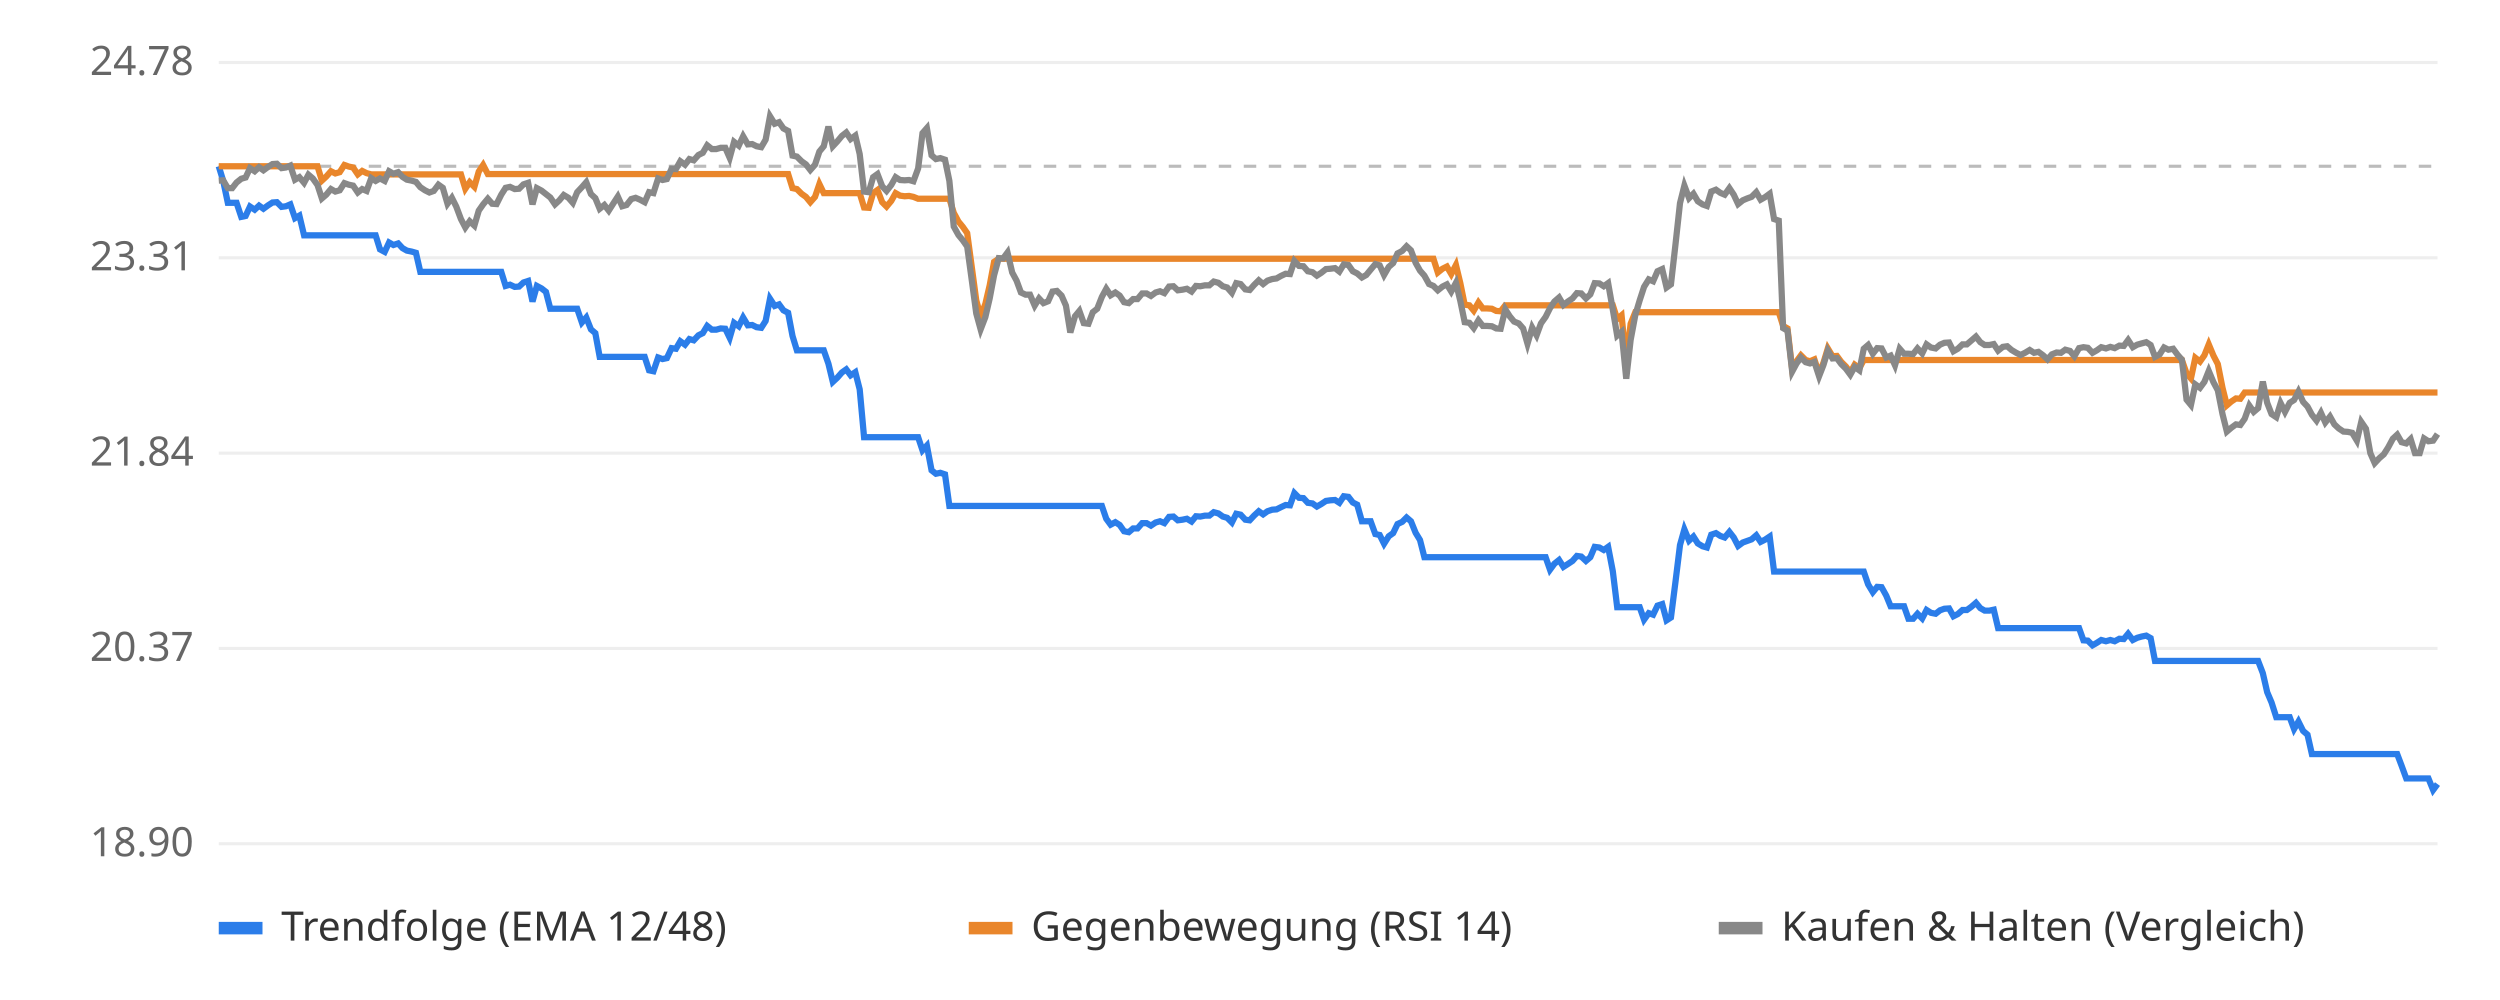
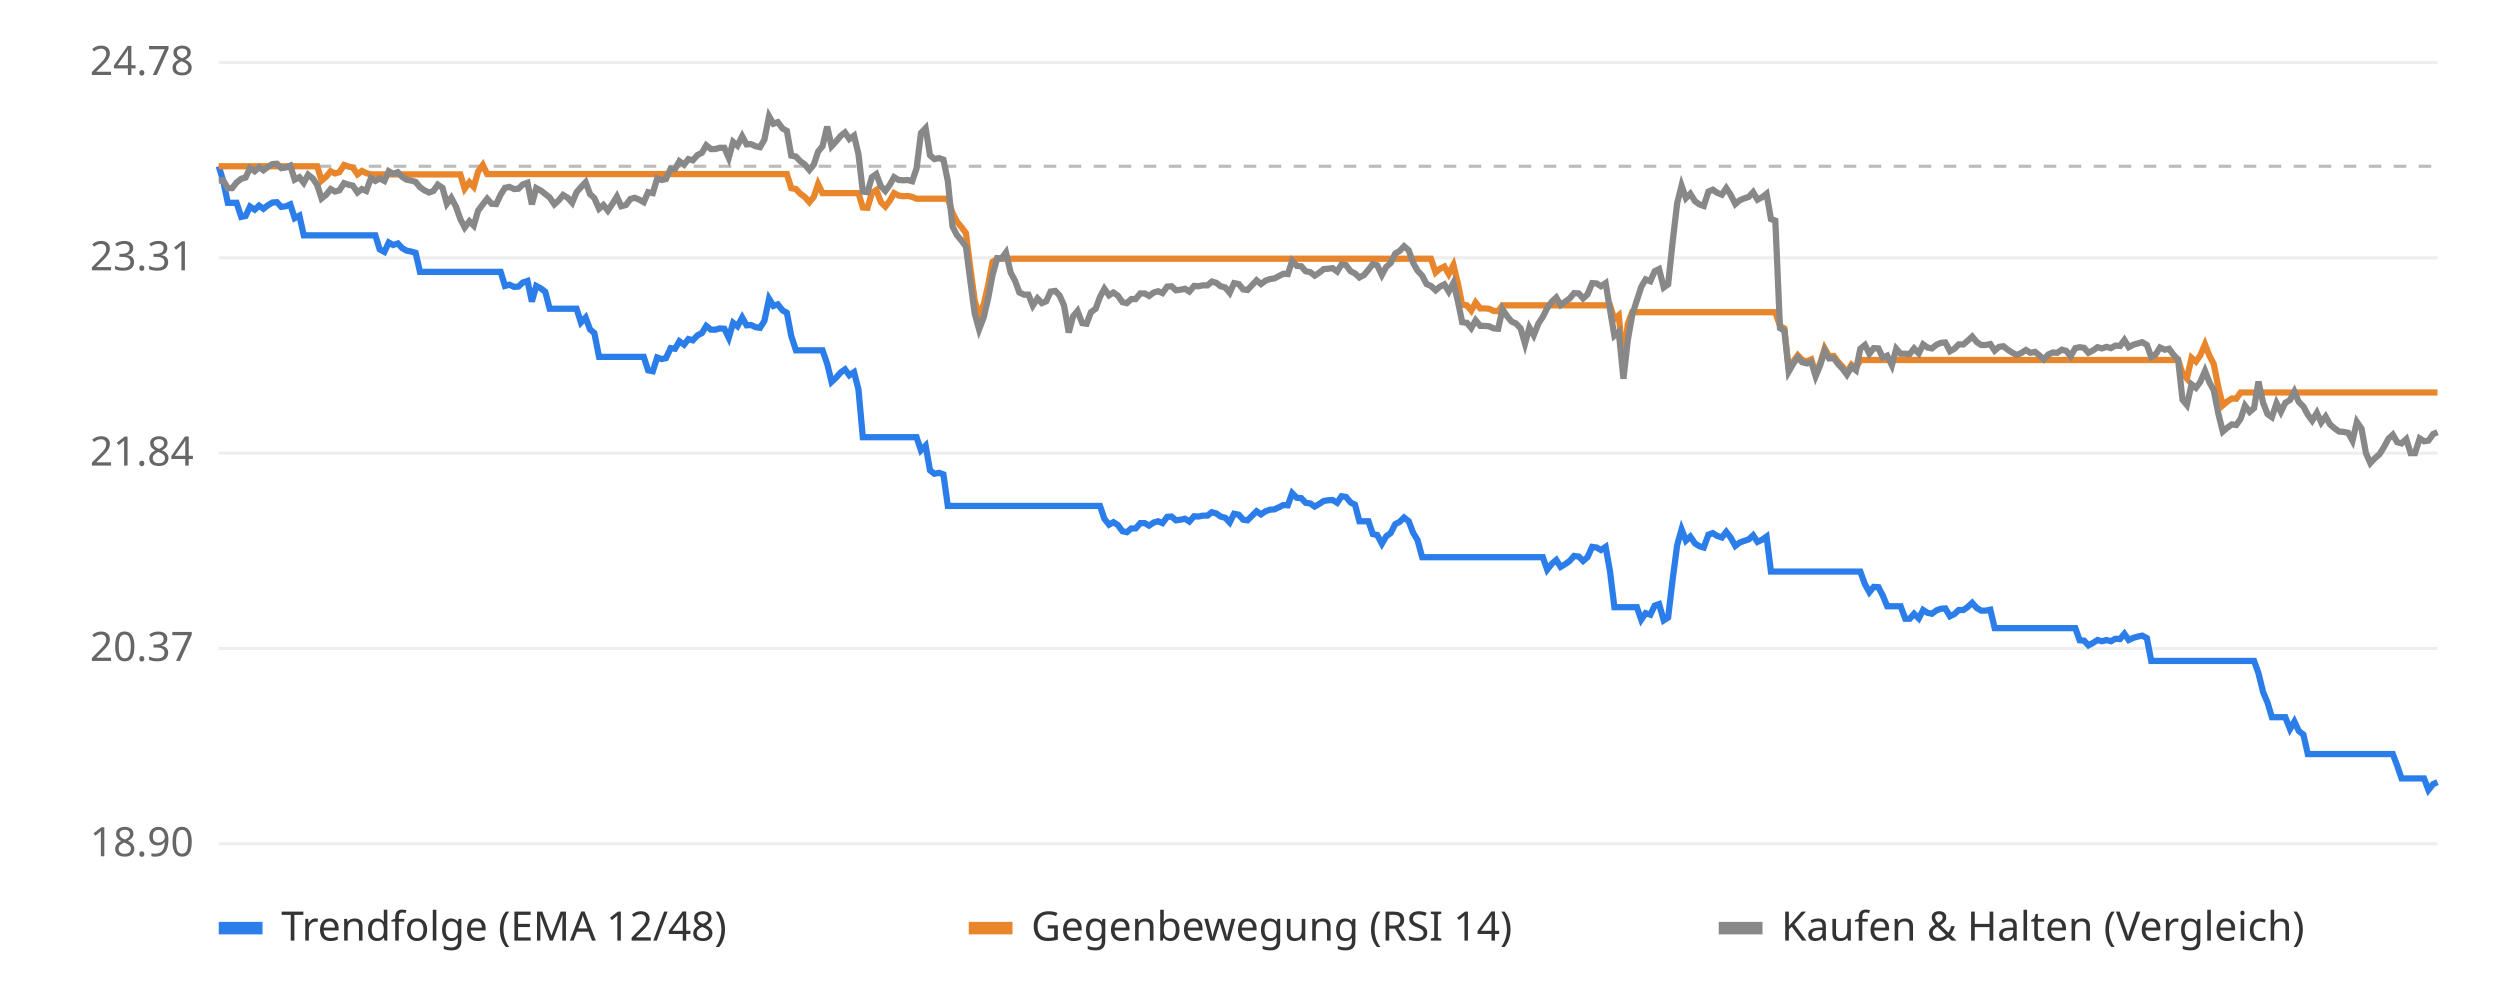
<svg xmlns="http://www.w3.org/2000/svg" viewBox="0 0 800 320" font-family="sans-serif" font-size="13">
  <rect width="800" height="320" fill="#ffffff" />
  <line x1="70" x2="780" y1="270.0" y2="270.0" stroke="#eeeeee" />
  <text x="62" y="274.0" text-anchor="end" fill="#666">18.90</text>
  <line x1="70" x2="780" y1="207.5" y2="207.5" stroke="#eeeeee" />
  <text x="62" y="211.5" text-anchor="end" fill="#666">20.37</text>
  <line x1="70" x2="780" y1="145.0" y2="145.0" stroke="#eeeeee" />
  <text x="62" y="149.0" text-anchor="end" fill="#666">21.84</text>
  <line x1="70" x2="780" y1="82.5" y2="82.5" stroke="#eeeeee" />
  <text x="62" y="86.5" text-anchor="end" fill="#666">23.31</text>
  <line x1="70" x2="780" y1="20.0" y2="20.0" stroke="#eeeeee" />
  <text x="62" y="24.0" text-anchor="end" fill="#666">24.78</text>
  <line x1="70" x2="780" y1="53.2" y2="53.2" stroke="#bbbbbb" stroke-dasharray="4 4" />
-   <polyline points="70.0,53.2 71.4,57.8 72.9,64.9 74.3,64.9 75.7,64.9 77.2,69.4 78.6,69.1 80.0,66.1 81.5,67.1 82.9,65.8 84.3,66.8 85.8,65.7 87.2,64.8 88.6,64.7 90.1,66.2 91.5,66.0 92.9,65.4 94.4,69.8 95.8,69.0 97.3,75.3 98.7,75.3 100.1,75.3 101.6,75.3 103.0,75.3 104.4,75.3 105.9,75.3 107.3,75.3 108.7,75.3 110.2,75.3 111.6,75.3 113.0,75.3 114.5,75.3 115.9,75.3 117.3,75.3 118.8,75.3 120.2,75.3 121.6,79.8 123.1,80.6 124.5,77.6 125.9,78.4 127.4,77.9 128.8,79.4 130.2,80.2 131.7,80.5 133.1,80.9 134.5,87.0 136.0,87.0 137.4,87.0 138.8,87.0 140.3,87.0 141.7,87.0 143.2,87.0 144.6,87.0 146.0,87.0 147.5,87.0 148.9,87.0 150.3,87.0 151.8,87.0 153.2,87.0 154.6,87.0 156.1,87.0 157.5,87.0 158.9,87.0 160.4,87.0 161.8,91.5 163.2,91.1 164.7,91.8 166.1,91.7 167.5,90.4 169.0,89.9 170.4,96.5 171.8,91.5 173.3,92.3 174.7,93.4 176.1,98.8 177.6,98.8 179.0,98.8 180.4,98.8 181.9,98.8 183.3,98.8 184.7,98.8 186.2,103.2 187.6,101.6 189.1,105.4 190.5,106.6 191.9,114.2 193.4,114.2 194.8,114.2 196.2,114.2 197.7,114.2 199.1,114.2 200.5,114.2 202.0,114.2 203.4,114.2 204.8,114.2 206.3,114.2 207.7,118.5 209.1,118.8 210.6,114.4 212.0,114.9 213.4,114.6 214.9,111.4 216.3,111.6 217.7,109.2 219.2,110.3 220.6,108.5 222.0,108.9 223.5,107.3 224.9,106.6 226.3,104.3 227.8,105.5 229.2,105.5 230.6,105.1 232.1,105.2 233.5,108.1 234.9,103.3 236.4,104.4 237.8,101.6 239.3,104.1 240.7,104.0 242.1,104.7 243.6,104.9 245.0,102.7 246.4,95.6 247.9,97.9 249.3,97.4 250.7,99.3 252.2,100.1 253.6,107.5 255.0,112.1 256.5,112.1 257.9,112.1 259.3,112.1 260.8,112.1 262.2,112.1 263.6,112.1 265.1,116.4 266.5,122.2 267.9,120.9 269.4,119.2 270.8,118.2 272.2,120.1 273.7,119.1 275.1,124.6 276.5,139.9 278.0,139.9 279.4,139.9 280.8,139.9 282.3,139.9 283.7,139.9 285.2,139.9 286.6,139.9 288.0,139.9 289.5,139.9 290.9,139.9 292.3,139.9 293.8,139.9 295.2,144.1 296.6,142.6 298.1,150.5 299.5,151.6 300.9,151.3 302.4,151.8 303.8,161.9 305.2,161.9 306.7,161.9 308.1,161.9 309.5,161.9 311.0,161.9 312.4,161.9 313.8,161.9 315.3,161.9 316.7,161.9 318.1,161.9 319.6,161.9 321.0,161.9 322.4,161.9 323.9,161.9 325.3,161.9 326.7,161.9 328.2,161.9 329.6,161.9 331.1,161.9 332.5,161.9 333.9,161.9 335.4,161.9 336.8,161.9 338.2,161.9 339.7,161.9 341.1,161.9 342.5,161.9 344.0,161.9 345.4,161.9 346.8,161.9 348.3,161.9 349.7,161.9 351.1,161.9 352.6,161.9 354.0,166.0 355.4,167.9 356.9,167.1 358.3,168.0 359.7,170.0 361.2,170.3 362.6,169.1 364.0,169.1 365.5,167.4 366.9,167.4 368.3,168.2 369.8,167.2 371.2,166.8 372.6,167.4 374.1,165.4 375.5,165.3 376.9,166.5 378.4,166.3 379.8,166.0 381.3,166.9 382.7,165.2 384.1,165.3 385.6,165.0 387.0,165.0 388.4,163.9 389.9,164.3 391.3,165.3 392.7,165.7 394.2,167.2 395.6,164.4 397.0,164.7 398.5,166.3 399.9,166.5 401.3,165.0 402.8,163.6 404.2,164.6 405.6,163.6 407.1,163.1 408.5,163.0 409.9,162.3 411.4,161.6 412.8,161.7 414.2,157.8 415.7,159.3 417.1,159.4 418.5,160.9 420.0,161.1 421.4,162.1 422.8,161.3 424.3,160.3 425.7,160.1 427.2,160.0 428.6,160.9 430.0,158.8 431.5,159.0 432.9,160.8 434.3,161.5 435.8,166.8 437.2,166.8 438.6,166.8 440.1,170.9 441.5,171.2 442.9,174.0 444.4,171.6 445.8,170.6 447.2,167.7 448.7,167.0 450.1,165.6 451.5,166.8 453.0,170.5 454.4,172.8 455.8,178.3 457.3,178.3 458.7,178.3 460.1,178.3 461.6,178.3 463.0,178.3 464.4,178.3 465.9,178.3 467.3,178.3 468.7,178.3 470.2,178.3 471.6,178.3 473.1,178.3 474.5,178.3 475.9,178.3 477.4,178.3 478.8,178.3 480.2,178.3 481.7,178.3 483.1,178.3 484.5,178.3 486.0,178.3 487.4,178.3 488.8,178.3 490.3,178.3 491.7,178.3 493.1,178.3 494.6,178.3 496.0,182.3 497.4,180.4 498.9,179.2 500.3,181.4 501.7,180.5 503.2,179.5 504.6,177.9 506.0,178.1 507.5,179.5 508.9,178.3 510.3,175.0 511.8,175.2 513.2,176.0 514.6,175.0 516.1,182.8 517.5,194.3 518.9,194.3 520.4,194.3 521.8,194.3 523.3,194.3 524.7,194.3 526.1,198.3 527.6,196.2 529.0,196.7 530.4,193.8 531.9,193.3 533.3,198.5 534.7,197.6 536.2,185.8 537.6,174.4 539.0,169.4 540.5,173.0 541.9,171.7 543.3,173.9 544.8,174.8 546.2,175.2 547.6,171.1 549.1,170.6 550.5,171.5 551.9,172.0 553.4,170.2 554.8,172.0 556.2,174.7 557.7,173.6 559.1,173.1 560.5,172.6 562.0,171.3 563.4,173.4 564.8,172.7 566.3,171.7 567.7,182.9 569.2,182.9 570.6,182.9 572.0,182.9 573.5,182.9 574.9,182.9 576.3,182.9 577.8,182.9 579.2,182.9 580.6,182.9 582.1,182.9 583.5,182.9 584.9,182.9 586.4,182.9 587.8,182.9 589.2,182.9 590.7,182.9 592.1,182.9 593.5,182.9 595.0,182.9 596.4,182.9 597.8,187.0 599.3,189.5 600.7,187.8 602.1,187.9 603.6,190.6 605.0,194.0 606.4,194.0 607.9,194.0 609.3,194.0 610.7,198.0 612.2,198.0 613.6,196.4 615.1,197.9 616.5,195.2 617.9,196.1 619.4,196.4 620.8,195.3 622.2,194.8 623.7,194.7 625.1,197.2 626.5,196.5 628.0,195.2 629.4,195.2 630.8,194.2 632.3,192.9 633.7,194.6 635.1,195.4 636.6,195.4 638.0,195.1 639.4,201.0 640.9,201.0 642.3,201.0 643.7,201.0 645.2,201.0 646.6,201.0 648.0,201.0 649.5,201.0 650.9,201.0 652.3,201.0 653.8,201.0 655.2,201.0 656.6,201.0 658.1,201.0 659.5,201.0 660.9,201.0 662.4,201.0 663.8,201.0 665.3,201.0 666.7,204.9 668.1,205.0 669.6,206.5 671.0,205.7 672.4,204.8 673.9,205.2 675.3,204.8 676.7,205.2 678.2,204.4 679.6,204.5 681.0,202.8 682.5,204.8 683.9,204.1 685.3,203.7 686.8,203.4 688.2,204.2 689.6,211.5 691.1,211.5 692.5,211.5 693.9,211.5 695.4,211.5 696.8,211.5 698.2,211.5 699.7,211.5 701.1,211.5 702.5,211.5 704.0,211.5 705.4,211.5 706.8,211.5 708.3,211.5 709.7,211.5 711.2,211.5 712.6,211.5 714.0,211.5 715.5,211.5 716.9,211.5 718.3,211.5 719.8,211.5 721.2,211.5 722.6,211.5 724.1,215.4 725.5,221.5 726.9,224.8 728.4,229.5 729.8,229.5 731.2,229.5 732.7,229.5 734.1,233.3 735.5,230.9 737.0,233.9 738.4,235.1 739.8,241.3 741.3,241.3 742.7,241.3 744.1,241.3 745.6,241.3 747.0,241.3 748.4,241.3 749.9,241.3 751.3,241.3 752.7,241.3 754.2,241.3 755.6,241.3 757.1,241.3 758.5,241.3 759.9,241.3 761.4,241.3 762.8,241.3 764.2,241.3 765.7,241.3 767.1,241.3 768.5,245.0 770.0,249.1 771.4,249.1 772.8,249.1 774.3,249.1 775.7,249.1 777.1,249.1 778.6,252.8 780.0,250.9" fill="none" stroke="#2b7de9" stroke-width="2" />
-   <polyline points="70.0,53.2 71.4,53.2 72.9,53.2 74.3,53.2 75.7,53.2 77.2,53.2 78.6,53.2 80.0,53.2 81.5,53.2 82.9,53.2 84.3,53.2 85.8,53.2 87.2,53.2 88.6,53.2 90.1,53.2 91.5,53.2 92.9,53.2 94.4,53.2 95.8,53.2 97.3,53.2 98.7,53.2 100.1,53.2 101.6,53.2 103.0,57.8 104.4,56.5 105.9,54.8 107.3,55.5 108.7,55.1 110.2,52.8 111.6,53.3 113.0,53.6 114.5,55.8 115.9,54.7 117.3,55.4 118.8,55.8 120.2,55.8 121.6,55.8 123.1,55.8 124.5,55.8 125.9,55.8 127.4,55.8 128.8,55.8 130.2,55.8 131.7,55.8 133.1,55.8 134.5,55.8 136.0,55.8 137.4,55.8 138.8,55.8 140.3,55.8 141.7,55.8 143.2,55.8 144.6,55.8 146.0,55.8 147.5,55.8 148.9,60.4 150.3,58.3 151.8,59.8 153.2,54.9 154.6,52.8 156.1,55.7 157.5,55.7 158.9,55.7 160.4,55.7 161.8,55.7 163.2,55.7 164.7,55.7 166.1,55.7 167.5,55.7 169.0,55.7 170.4,55.7 171.8,55.7 173.3,55.7 174.7,55.7 176.1,55.7 177.6,55.7 179.0,55.7 180.4,55.7 181.9,55.7 183.3,55.7 184.7,55.7 186.2,55.7 187.6,55.7 189.1,55.7 190.5,55.7 191.9,55.7 193.4,55.7 194.8,55.7 196.2,55.7 197.7,55.7 199.1,55.7 200.5,55.7 202.0,55.7 203.4,55.7 204.8,55.7 206.3,55.7 207.7,55.7 209.1,55.7 210.6,55.7 212.0,55.7 213.4,55.7 214.9,55.7 216.3,55.7 217.7,55.7 219.2,55.7 220.6,55.7 222.0,55.7 223.5,55.7 224.9,55.7 226.3,55.7 227.8,55.7 229.2,55.7 230.6,55.7 232.1,55.7 233.5,55.7 234.9,55.7 236.4,55.7 237.8,55.7 239.3,55.7 240.7,55.7 242.1,55.7 243.6,55.7 245.0,55.7 246.4,55.7 247.9,55.7 249.3,55.7 250.7,55.7 252.2,55.7 253.6,60.2 255.0,60.5 256.5,62.0 257.9,63.0 259.3,64.7 260.8,63.0 262.2,58.9 263.6,61.8 265.1,61.8 266.5,61.8 267.9,61.8 269.4,61.8 270.8,61.8 272.2,61.8 273.7,61.8 275.1,61.8 276.5,66.4 278.0,66.5 279.4,61.8 280.8,60.8 282.3,64.7 283.7,66.1 285.2,64.3 286.6,61.8 288.0,62.6 289.5,62.8 290.9,62.7 292.3,63.0 293.8,63.6 295.2,63.6 296.6,63.6 298.1,63.6 299.5,63.6 300.9,63.6 302.4,63.6 303.8,63.6 305.2,68.1 306.7,70.9 308.1,72.6 309.5,74.6 311.0,85.7 312.4,96.1 313.8,101.2 315.3,97.3 316.7,91.3 318.1,83.8 319.6,82.8 321.0,82.8 322.4,82.8 323.9,82.8 325.3,82.8 326.7,82.8 328.2,82.8 329.6,82.8 331.1,82.8 332.5,82.8 333.9,82.8 335.4,82.8 336.8,82.8 338.2,82.8 339.7,82.8 341.1,82.8 342.5,82.8 344.0,82.8 345.4,82.8 346.8,82.8 348.3,82.8 349.7,82.8 351.1,82.8 352.6,82.8 354.0,82.8 355.4,82.8 356.9,82.8 358.3,82.8 359.7,82.8 361.2,82.8 362.6,82.8 364.0,82.8 365.5,82.8 366.9,82.8 368.3,82.8 369.8,82.8 371.2,82.8 372.6,82.8 374.1,82.8 375.5,82.8 376.9,82.8 378.4,82.8 379.8,82.8 381.3,82.8 382.7,82.8 384.1,82.8 385.6,82.8 387.0,82.8 388.4,82.8 389.9,82.8 391.3,82.8 392.7,82.8 394.2,82.8 395.6,82.8 397.0,82.8 398.5,82.8 399.9,82.8 401.3,82.8 402.8,82.8 404.2,82.8 405.6,82.8 407.1,82.8 408.5,82.8 409.9,82.8 411.4,82.8 412.8,82.8 414.2,82.8 415.7,82.8 417.1,82.8 418.5,82.8 420.0,82.8 421.4,82.8 422.8,82.8 424.3,82.8 425.7,82.8 427.2,82.8 428.6,82.8 430.0,82.8 431.5,82.8 432.9,82.8 434.3,82.8 435.8,82.8 437.2,82.8 438.6,82.8 440.1,82.8 441.5,82.8 442.9,82.8 444.4,82.8 445.8,82.8 447.2,82.8 448.7,82.8 450.1,82.8 451.5,82.8 453.0,82.8 454.4,82.8 455.8,82.8 457.3,82.8 458.7,82.8 460.1,87.2 461.6,86.0 463.0,85.3 464.4,87.7 465.9,84.8 467.3,90.6 468.7,97.5 470.2,97.7 471.6,99.4 473.1,96.8 474.5,98.7 475.9,98.7 477.4,98.8 478.8,99.5 480.2,99.6 481.7,97.7 483.1,97.7 484.5,97.7 486.0,97.7 487.4,97.7 488.8,97.7 490.3,97.7 491.7,97.7 493.1,97.7 494.6,97.7 496.0,97.7 497.4,97.7 498.9,97.7 500.3,97.7 501.7,97.7 503.2,97.7 504.6,97.7 506.0,97.7 507.5,97.7 508.9,97.7 510.3,97.7 511.8,97.7 513.2,97.7 514.6,97.7 516.1,97.7 517.5,102.1 518.9,100.9 520.4,116.0 521.8,103.6 523.3,99.9 524.7,99.9 526.1,99.9 527.6,99.9 529.0,99.9 530.4,99.9 531.9,99.9 533.3,99.9 534.7,99.9 536.2,99.9 537.6,99.9 539.0,99.9 540.5,99.9 541.9,99.9 543.3,99.9 544.8,99.9 546.2,99.9 547.6,99.9 549.1,99.9 550.5,99.9 551.9,99.9 553.4,99.9 554.8,99.9 556.2,99.9 557.7,99.9 559.1,99.9 560.5,99.9 562.0,99.9 563.4,99.9 564.8,99.9 566.3,99.9 567.7,99.9 569.2,99.9 570.6,104.3 572.0,105.1 573.5,118.2 574.9,115.6 576.3,113.7 577.8,115.2 579.2,115.6 580.6,115.0 582.1,119.6 583.5,116.1 584.9,111.5 586.4,114.0 587.8,113.9 589.2,115.8 590.7,117.3 592.1,119.2 593.5,116.7 595.0,117.8 596.4,115.2 597.8,115.2 599.3,115.2 600.7,115.2 602.1,115.2 603.6,115.2 605.0,115.2 606.4,115.2 607.9,115.2 609.3,115.2 610.7,115.2 612.2,115.2 613.6,115.2 615.1,115.2 616.5,115.2 617.9,115.2 619.4,115.2 620.8,115.2 622.2,115.2 623.7,115.2 625.1,115.2 626.5,115.2 628.0,115.2 629.4,115.2 630.8,115.2 632.3,115.2 633.7,115.2 635.1,115.2 636.6,115.2 638.0,115.2 639.4,115.2 640.9,115.2 642.3,115.2 643.7,115.2 645.2,115.2 646.6,115.2 648.0,115.2 649.5,115.2 650.9,115.2 652.3,115.2 653.8,115.2 655.2,115.2 656.6,115.2 658.1,115.2 659.5,115.2 660.9,115.2 662.4,115.2 663.8,115.2 665.3,115.2 666.7,115.2 668.1,115.2 669.6,115.2 671.0,115.2 672.4,115.2 673.9,115.2 675.3,115.2 676.7,115.2 678.2,115.2 679.6,115.2 681.0,115.2 682.5,115.2 683.9,115.2 685.3,115.2 686.8,115.2 688.2,115.2 689.6,115.2 691.1,115.2 692.5,115.2 693.9,115.2 695.4,115.2 696.8,115.2 698.2,115.2 699.7,119.5 701.1,121.1 702.5,114.5 704.0,115.7 705.4,113.7 706.8,110.2 708.3,113.8 709.7,116.5 711.2,124.1 712.6,129.7 714.0,128.5 715.5,127.5 716.9,127.6 718.3,125.6 719.8,125.6 721.2,125.6 722.6,125.6 724.1,125.6 725.5,125.6 726.9,125.6 728.4,125.6 729.8,125.6 731.2,125.6 732.7,125.6 734.1,125.6 735.5,125.6 737.0,125.6 738.4,125.6 739.8,125.6 741.3,125.6 742.7,125.6 744.1,125.6 745.6,125.6 747.0,125.6 748.4,125.6 749.9,125.6 751.3,125.6 752.7,125.6 754.2,125.6 755.6,125.6 757.1,125.6 758.5,125.6 759.9,125.6 761.4,125.6 762.8,125.6 764.2,125.6 765.7,125.6 767.1,125.6 768.5,125.6 770.0,125.6 771.4,125.6 772.8,125.6 774.3,125.6 775.7,125.6 777.1,125.6 778.6,125.6 780.0,125.6" fill="none" stroke="#e9862b" stroke-width="2" />
-   <polyline points="70.0,57.8 71.4,57.7 72.9,60.2 74.3,60.2 75.7,58.4 77.2,57.2 78.6,56.8 80.0,53.8 81.5,54.8 82.9,53.5 84.3,54.5 85.8,53.4 87.2,52.5 88.6,52.4 90.1,53.8 91.5,53.6 92.9,53.0 94.4,57.5 95.8,56.7 97.3,58.5 98.7,55.9 100.1,57.1 101.6,59.2 103.0,63.5 104.4,62.3 105.9,60.5 107.3,61.3 108.7,60.9 110.2,58.6 111.6,59.1 113.0,59.4 114.5,61.6 115.9,60.5 117.3,61.1 118.8,57.0 120.2,57.9 121.6,57.1 123.1,57.9 124.5,54.8 125.9,55.6 127.4,55.1 128.8,56.6 130.2,57.5 131.7,57.8 133.1,58.2 134.5,59.9 136.0,60.9 137.4,61.6 138.8,61.1 140.3,59.1 141.7,60.1 143.2,65.2 144.6,63.3 146.0,66.1 147.5,70.1 148.9,72.8 150.3,70.8 151.8,72.2 153.2,67.4 154.6,65.4 156.1,63.6 157.5,65.2 158.9,65.3 160.4,62.3 161.8,60.1 163.2,59.8 164.7,60.5 166.1,60.4 167.5,59.0 169.0,58.5 170.4,65.4 171.8,60.2 173.3,61.0 174.7,62.1 176.1,63.2 177.6,65.4 179.0,64.1 180.4,62.4 181.9,63.3 183.3,64.9 184.7,61.5 186.2,59.9 187.6,58.3 189.1,62.1 190.5,63.4 191.9,66.8 193.4,65.6 194.8,67.4 196.2,65.2 197.7,62.9 199.1,66.0 200.5,65.6 202.0,63.7 203.4,63.3 204.8,63.9 206.3,64.7 207.7,61.5 209.1,61.8 210.6,57.1 212.0,57.6 213.4,57.3 214.9,54.0 216.3,54.1 217.7,51.6 219.2,52.7 220.6,50.9 222.0,51.3 223.5,49.6 224.9,48.9 226.3,46.5 227.8,47.7 229.2,47.7 230.6,47.3 232.1,47.3 233.5,50.5 234.9,45.4 236.4,46.6 237.8,43.6 239.3,46.2 240.7,46.1 242.1,46.8 243.6,47.1 245.0,44.7 246.4,37.2 247.9,39.6 249.3,39.1 250.7,41.1 252.2,41.9 253.6,49.8 255.0,50.1 256.5,51.6 257.9,52.6 259.3,54.4 260.8,52.7 262.2,48.5 263.6,46.8 265.1,40.5 266.5,46.8 267.9,45.3 269.4,43.5 270.8,42.4 272.2,44.5 273.7,43.4 275.1,49.3 276.5,61.3 278.0,61.5 279.4,56.7 280.8,55.7 282.3,59.6 283.7,61.1 285.2,59.2 286.6,56.7 288.0,57.6 289.5,57.7 290.9,57.6 292.3,58.0 293.8,53.9 295.2,42.6 296.6,41.0 298.1,49.7 299.5,50.9 300.9,50.6 302.4,51.1 303.8,57.9 305.2,72.5 306.7,75.2 308.1,76.9 309.5,78.9 311.0,89.9 312.4,100.3 313.8,105.4 315.3,101.5 316.7,95.5 318.1,88.1 319.6,82.6 321.0,82.7 322.4,80.8 323.9,87.2 325.3,89.8 326.7,93.6 328.2,94.3 329.6,94.3 331.1,97.8 332.5,95.5 333.9,97.0 335.4,96.4 336.8,93.3 338.2,93.1 339.7,94.6 341.1,97.8 342.5,106.4 344.0,101.2 345.4,99.5 346.8,103.4 348.3,103.6 349.7,99.9 351.1,98.8 352.6,95.0 354.0,92.4 355.4,94.5 356.9,93.6 358.3,94.6 359.7,96.7 361.2,97.0 362.6,95.7 364.0,95.7 365.5,93.9 366.9,93.9 368.3,94.7 369.8,93.6 371.2,93.2 372.6,93.8 374.1,91.7 375.5,91.6 376.9,92.9 378.4,92.7 379.8,92.4 381.3,93.3 382.7,91.5 384.1,91.6 385.6,91.3 387.0,91.3 388.4,90.1 389.9,90.5 391.3,91.6 392.7,92.0 394.2,93.7 395.6,90.6 397.0,90.9 398.5,92.6 399.9,92.8 401.3,91.2 402.8,89.7 404.2,90.9 405.6,89.8 407.1,89.3 408.5,89.1 409.9,88.3 411.4,87.6 412.8,87.7 414.2,83.5 415.7,85.1 417.1,85.2 418.5,86.8 420.0,87.1 421.4,88.2 422.8,87.3 424.3,86.1 425.7,86.0 427.2,85.8 428.6,86.9 430.0,84.6 431.5,84.8 432.9,86.8 434.3,87.5 435.8,88.8 437.2,88.0 438.6,86.3 440.1,84.5 441.5,84.9 442.9,88.0 444.4,85.4 445.8,84.2 447.2,81.1 448.7,80.3 450.1,78.8 451.5,80.1 453.0,84.1 454.4,86.6 455.8,88.2 457.3,90.9 458.7,91.5 460.1,92.9 461.6,91.7 463.0,91.0 464.4,93.3 465.9,90.5 467.3,96.3 468.7,103.1 470.2,103.3 471.6,105.0 473.1,102.5 474.5,104.3 475.9,104.3 477.4,104.4 478.8,105.1 480.2,105.2 481.7,99.0 483.1,101.2 484.5,102.9 486.0,103.5 487.4,105.1 488.8,110.0 490.3,104.8 491.7,107.3 493.1,103.5 494.6,101.4 496.0,98.6 497.4,96.5 498.9,95.2 500.3,97.6 501.7,96.5 503.2,95.5 504.6,93.8 506.0,93.9 507.5,95.5 508.9,94.2 510.3,90.6 511.8,90.7 513.2,91.6 514.6,90.6 516.1,99.1 517.5,107.4 518.9,106.2 520.4,121.2 521.8,108.8 523.3,100.8 524.7,96.1 526.1,91.8 527.6,89.4 529.0,90.0 530.4,86.8 531.9,86.1 533.3,92.0 534.7,91.0 536.2,77.8 537.6,65.0 539.0,59.4 540.5,63.4 541.9,62.0 543.3,64.4 544.8,65.4 546.2,65.9 547.6,61.3 549.1,60.7 550.5,61.7 551.9,62.3 553.4,60.2 554.8,62.3 556.2,65.3 557.7,64.1 559.1,63.5 560.5,63.0 562.0,61.5 563.4,63.9 564.8,63.1 566.3,62.0 567.7,70.1 569.2,70.6 570.6,105.0 572.0,105.8 573.5,118.9 574.9,116.3 576.3,114.4 577.8,115.9 579.2,116.3 580.6,115.8 582.1,120.4 583.5,116.8 584.9,112.2 586.4,114.7 587.8,114.6 589.2,116.5 590.7,118.0 592.1,119.9 593.5,117.4 595.0,118.5 596.4,111.6 597.8,110.4 599.3,113.2 600.7,111.4 602.1,111.5 603.6,114.4 605.0,113.8 606.4,116.9 607.9,111.6 609.3,113.2 610.7,113.2 612.2,113.3 613.6,111.5 615.1,113.1 616.5,110.2 617.9,111.2 619.4,111.5 620.8,110.3 622.2,109.7 623.7,109.6 625.1,112.4 626.5,111.6 628.0,110.2 629.4,110.2 630.8,109.0 632.3,107.7 633.7,109.5 635.1,110.4 636.6,110.4 638.0,110.1 639.4,112.2 640.9,111.0 642.3,110.8 643.7,112.0 645.2,112.9 646.6,113.6 648.0,112.9 649.5,112.0 650.9,112.9 652.3,112.6 653.8,113.7 655.2,115.0 656.6,113.4 658.1,112.8 659.5,112.9 660.9,111.9 662.4,112.3 663.8,114.0 665.3,111.4 666.7,111.1 668.1,111.3 669.6,112.9 671.0,112.1 672.4,111.1 673.9,111.5 675.3,111.0 676.7,111.4 678.2,110.6 679.6,110.7 681.0,108.8 682.5,111.1 683.9,110.3 685.3,109.9 686.8,109.5 688.2,110.4 689.6,114.2 691.1,113.4 692.5,111.2 693.9,111.9 695.4,111.6 696.8,113.5 698.2,115.1 699.7,127.9 701.1,129.6 702.5,123.0 704.0,124.1 705.4,122.2 706.8,118.7 708.3,122.3 709.7,124.9 711.2,132.5 712.6,138.1 714.0,136.9 715.5,135.8 716.9,136.0 718.3,134.0 719.8,129.8 721.2,131.8 722.6,130.6 724.1,122.1 725.5,128.9 726.9,132.5 728.4,133.5 729.8,129.0 731.2,131.8 732.7,128.9 734.1,128.0 735.5,125.3 737.0,128.6 738.4,130.1 739.8,132.7 741.3,134.6 742.7,132.1 744.1,135.2 745.6,133.3 747.0,135.8 748.4,137.1 749.9,138.1 751.3,138.2 752.7,138.5 754.2,141.0 755.6,135.0 757.1,137.2 758.5,145.0 759.9,148.2 761.4,146.6 762.8,145.4 764.2,143.2 765.7,140.4 767.1,139.1 768.5,141.5 770.0,141.9 771.4,140.5 772.8,145.0 774.3,145.0 775.7,140.3 777.1,141.2 778.6,141.0 780.0,138.9" fill="none" stroke="#888888" stroke-width="2" />
+   <polyline points="70.0,53.2 71.4,57.8 72.9,64.9 74.3,64.9 75.7,64.9 77.2,69.4 78.6,69.1 80.0,66.1 81.5,67.1 82.9,65.8 84.3,66.8 85.7,65.7 87.2,64.8 88.6,64.7 90.0,66.2 91.5,66.0 92.9,65.4 94.3,69.8 95.8,69.0 97.2,75.3 98.6,75.3 100.1,75.3 101.5,75.3 102.9,75.3 104.4,75.3 105.8,75.3 107.2,75.3 108.6,75.3 110.1,75.3 111.5,75.3 112.9,75.3 114.4,75.3 115.8,75.3 117.2,75.3 118.7,75.3 120.1,75.3 121.5,79.8 123.0,80.6 124.4,77.6 125.8,78.4 127.3,77.9 128.7,79.4 130.1,80.2 131.6,80.5 133.0,80.9 134.4,87.0 135.8,87.0 137.3,87.0 138.7,87.0 140.1,87.0 141.6,87.0 143.0,87.0 144.4,87.0 145.9,87.0 147.3,87.0 148.7,87.0 150.2,87.0 151.6,87.0 153.0,87.0 154.5,87.0 155.9,87.0 157.3,87.0 158.8,87.0 160.2,87.0 161.6,91.5 163.0,91.1 164.5,91.8 165.9,91.7 167.3,90.4 168.8,89.9 170.2,96.5 171.6,91.5 173.1,92.3 174.5,93.4 175.9,98.8 177.4,98.8 178.8,98.8 180.2,98.8 181.7,98.8 183.1,98.8 184.5,98.8 185.9,103.2 187.4,101.6 188.8,105.4 190.2,106.6 191.7,114.2 193.1,114.2 194.5,114.2 196.0,114.2 197.4,114.2 198.8,114.2 200.3,114.2 201.7,114.2 203.1,114.2 204.6,114.2 206.0,114.2 207.4,118.5 208.9,118.8 210.3,114.4 211.7,114.9 213.1,114.6 214.6,111.4 216.0,111.6 217.4,109.2 218.9,110.3 220.3,108.5 221.7,108.9 223.2,107.3 224.6,106.6 226.0,104.3 227.5,105.5 228.9,105.5 230.3,105.1 231.8,105.2 233.2,108.1 234.6,103.3 236.0,104.4 237.5,101.6 238.9,104.1 240.3,104.0 241.8,104.7 243.2,104.9 244.6,102.7 246.1,95.6 247.5,97.9 248.9,97.4 250.4,99.3 251.8,100.1 253.2,107.5 254.7,112.1 256.1,112.1 257.5,112.1 259.0,112.1 260.4,112.1 261.8,112.1 263.2,112.1 264.7,116.4 266.1,122.2 267.5,120.9 269.0,119.2 270.4,118.2 271.8,120.1 273.3,119.1 274.7,124.6 276.1,139.9 277.6,139.9 279.0,139.9 280.4,139.9 281.9,139.9 283.3,139.9 284.7,139.9 286.1,139.9 287.6,139.9 289.0,139.9 290.4,139.9 291.9,139.9 293.3,139.9 294.7,144.1 296.2,142.6 297.6,150.5 299.0,151.6 300.5,151.3 301.9,151.8 303.3,161.9 304.8,161.9 306.2,161.9 307.6,161.9 309.1,161.9 310.5,161.9 311.9,161.9 313.3,161.9 314.8,161.9 316.2,161.9 317.6,161.9 319.1,161.9 320.5,161.9 321.9,161.9 323.4,161.9 324.8,161.9 326.2,161.9 327.7,161.9 329.1,161.9 330.5,161.9 332.0,161.9 333.4,161.9 334.8,161.9 336.2,161.9 337.7,161.9 339.1,161.9 340.5,161.9 342.0,161.9 343.4,161.9 344.8,161.9 346.3,161.9 347.7,161.9 349.1,161.9 350.6,161.9 352.0,161.9 353.4,166.0 354.9,167.9 356.3,167.1 357.7,168.0 359.2,170.0 360.6,170.3 362.0,169.1 363.4,169.1 364.9,167.4 366.3,167.4 367.7,168.2 369.2,167.2 370.6,166.8 372.0,167.4 373.5,165.4 374.9,165.3 376.3,166.5 377.8,166.3 379.2,166.0 380.6,166.9 382.1,165.2 383.5,165.3 384.9,165.0 386.4,165.0 387.8,163.9 389.2,164.3 390.6,165.3 392.1,165.7 393.5,167.2 394.9,164.4 396.4,164.7 397.8,166.3 399.2,166.5 400.7,165.0 402.1,163.6 403.5,164.6 405.0,163.6 406.4,163.1 407.8,163.0 409.3,162.3 410.7,161.6 412.1,161.7 413.5,157.8 415.0,159.3 416.4,159.4 417.8,160.9 419.3,161.1 420.7,162.1 422.1,161.3 423.6,160.3 425.0,160.1 426.4,160.0 427.9,160.9 429.3,158.8 430.7,159.0 432.2,160.8 433.6,161.5 435.0,166.8 436.5,166.8 437.9,166.8 439.3,170.9 440.7,171.2 442.2,174.0 443.6,171.6 445.0,170.6 446.5,167.7 447.9,167.0 449.3,165.6 450.8,166.8 452.2,170.5 453.6,172.8 455.1,178.3 456.5,178.3 457.9,178.3 459.4,178.3 460.8,178.3 462.2,178.3 463.6,178.3 465.1,178.3 466.5,178.3 467.9,178.3 469.4,178.3 470.8,178.3 472.2,178.3 473.7,178.3 475.1,178.3 476.5,178.3 478.0,178.3 479.4,178.3 480.8,178.3 482.3,178.3 483.7,178.3 485.1,178.3 486.6,178.3 488.0,178.3 489.4,178.3 490.8,178.3 492.3,178.3 493.7,178.3 495.1,182.3 496.6,180.4 498.0,179.2 499.4,181.4 500.9,180.5 502.3,179.5 503.7,177.9 505.2,178.1 506.6,179.5 508.0,178.3 509.5,175.0 510.9,175.2 512.3,176.0 513.8,175.0 515.2,182.8 516.6,194.3 518.0,194.3 519.5,194.3 520.9,194.3 522.3,194.3 523.8,194.3 525.2,198.3 526.6,196.2 528.1,196.7 529.5,193.8 530.9,193.3 532.4,198.5 533.8,197.6 535.2,185.8 536.7,174.4 538.1,169.4 539.5,173.0 540.9,171.7 542.4,173.9 543.8,174.8 545.2,175.2 546.7,171.1 548.1,170.6 549.5,171.5 551.0,172.0 552.4,170.2 553.8,172.0 555.3,174.7 556.7,173.6 558.1,173.1 559.6,172.6 561.0,171.3 562.4,173.4 563.9,172.7 565.3,171.7 566.7,182.9 568.1,182.9 569.6,182.9 571.0,182.9 572.4,182.9 573.9,182.9 575.3,182.9 576.7,182.9 578.2,182.9 579.6,182.9 581.0,182.9 582.5,182.9 583.9,182.9 585.3,182.9 586.8,182.9 588.2,182.9 589.6,182.9 591.0,182.9 592.5,182.9 593.9,182.9 595.3,182.9 596.8,187.0 598.2,189.5 599.6,187.8 601.1,187.9 602.5,190.6 603.9,194.0 605.4,194.0 606.8,194.0 608.2,194.0 609.7,198.0 611.1,198.0 612.5,196.4 614.0,197.9 615.4,195.2 616.8,196.1 618.2,196.4 619.7,195.3 621.1,194.8 622.5,194.7 624.0,197.2 625.4,196.5 626.8,195.2 628.3,195.2 629.7,194.2 631.1,192.9 632.6,194.6 634.0,195.4 635.4,195.4 636.9,195.1 638.3,201.0 639.7,201.0 641.1,201.0 642.6,201.0 644.0,201.0 645.4,201.0 646.9,201.0 648.3,201.0 649.7,201.0 651.2,201.0 652.6,201.0 654.0,201.0 655.5,201.0 656.9,201.0 658.3,201.0 659.8,201.0 661.2,201.0 662.6,201.0 664.1,201.0 665.5,204.9 666.9,205.0 668.3,206.5 669.8,205.7 671.2,204.8 672.6,205.2 674.1,204.8 675.5,205.2 676.9,204.4 678.4,204.5 679.8,202.8 681.2,204.8 682.7,204.1 684.1,203.7 685.5,203.4 687.0,204.2 688.4,211.5 689.8,211.5 691.2,211.5 692.7,211.5 694.1,211.5 695.5,211.5 697.0,211.5 698.4,211.5 699.8,211.5 701.3,211.5 702.7,211.5 704.1,211.5 705.6,211.5 707.0,211.5 708.4,211.5 709.9,211.5 711.3,211.5 712.7,211.5 714.2,211.5 715.6,211.5 717.0,211.5 718.4,211.5 719.9,211.5 721.3,211.5 722.7,215.4 724.2,221.5 725.6,224.8 727.0,229.5 728.5,229.5 729.9,229.5 731.3,229.5 732.8,233.3 734.2,230.9 735.6,233.9 737.1,235.1 738.5,241.3 739.9,241.3 741.4,241.3 742.8,241.3 744.2,241.3 745.6,241.3 747.1,241.3 748.5,241.3 749.9,241.3 751.4,241.3 752.8,241.3 754.2,241.3 755.7,241.3 757.1,241.3 758.5,241.3 760.0,241.3 761.4,241.3 762.8,241.3 764.3,241.3 765.7,241.3 767.1,245.0 768.5,249.1 770.0,249.1 771.4,249.1 772.8,249.1 774.3,249.1 775.7,249.1 777.1,252.8 778.6,250.9 780.0,250.3" fill="none" stroke="#2b7de9" stroke-width="2" />
+   <polyline points="70.0,53.2 71.4,53.2 72.9,53.2 74.3,53.2 75.7,53.2 77.2,53.2 78.6,53.2 80.0,53.2 81.5,53.2 82.9,53.2 84.3,53.2 85.7,53.2 87.2,53.2 88.6,53.2 90.0,53.2 91.5,53.2 92.9,53.2 94.3,53.2 95.8,53.2 97.2,53.2 98.6,53.2 100.1,53.2 101.5,53.2 102.9,57.8 104.4,56.5 105.8,54.8 107.2,55.5 108.6,55.1 110.1,52.8 111.5,53.3 112.9,53.6 114.4,55.8 115.8,54.7 117.2,55.4 118.7,55.8 120.1,55.8 121.5,55.8 123.0,55.8 124.4,55.8 125.8,55.8 127.3,55.8 128.7,55.8 130.1,55.8 131.6,55.8 133.0,55.8 134.4,55.8 135.8,55.8 137.3,55.8 138.7,55.8 140.1,55.8 141.6,55.8 143.0,55.8 144.4,55.8 145.9,55.8 147.3,55.8 148.7,60.4 150.2,58.3 151.6,59.8 153.0,54.9 154.5,52.8 155.9,55.7 157.3,55.7 158.8,55.7 160.2,55.7 161.6,55.7 163.0,55.7 164.5,55.7 165.9,55.7 167.3,55.7 168.8,55.7 170.2,55.7 171.6,55.7 173.1,55.7 174.5,55.7 175.9,55.7 177.4,55.7 178.8,55.7 180.2,55.7 181.7,55.7 183.1,55.7 184.5,55.7 185.9,55.7 187.4,55.7 188.8,55.7 190.2,55.7 191.7,55.7 193.1,55.7 194.5,55.7 196.0,55.7 197.4,55.7 198.8,55.7 200.3,55.7 201.7,55.7 203.1,55.7 204.6,55.7 206.0,55.7 207.4,55.7 208.9,55.7 210.3,55.7 211.7,55.7 213.1,55.7 214.6,55.7 216.0,55.7 217.4,55.7 218.9,55.7 220.3,55.7 221.7,55.7 223.2,55.7 224.6,55.7 226.0,55.7 227.5,55.7 228.9,55.7 230.3,55.7 231.8,55.7 233.2,55.7 234.6,55.7 236.0,55.7 237.5,55.7 238.9,55.7 240.3,55.7 241.8,55.7 243.2,55.7 244.6,55.7 246.1,55.7 247.5,55.7 248.9,55.7 250.4,55.7 251.8,55.7 253.2,60.2 254.7,60.5 256.1,62.0 257.5,63.0 259.0,64.7 260.4,63.0 261.8,58.9 263.2,61.8 264.7,61.8 266.1,61.8 267.5,61.8 269.0,61.8 270.4,61.8 271.8,61.8 273.3,61.8 274.7,61.8 276.1,66.4 277.6,66.5 279.0,61.8 280.4,60.8 281.9,64.7 283.3,66.1 284.7,64.3 286.1,61.8 287.6,62.6 289.0,62.8 290.4,62.7 291.9,63.0 293.3,63.6 294.7,63.6 296.2,63.6 297.6,63.6 299.0,63.6 300.5,63.6 301.9,63.6 303.3,63.6 304.8,68.1 306.2,70.9 307.6,72.6 309.1,74.6 310.5,85.7 311.9,96.1 313.3,101.2 314.8,97.3 316.2,91.3 317.6,83.8 319.1,82.8 320.5,82.8 321.9,82.8 323.4,82.8 324.8,82.8 326.2,82.8 327.7,82.8 329.1,82.8 330.5,82.8 332.0,82.8 333.4,82.8 334.8,82.8 336.2,82.8 337.7,82.8 339.1,82.8 340.5,82.8 342.0,82.8 343.4,82.8 344.8,82.8 346.3,82.8 347.7,82.8 349.1,82.8 350.6,82.8 352.0,82.8 353.4,82.8 354.9,82.8 356.3,82.8 357.7,82.8 359.2,82.8 360.6,82.8 362.0,82.8 363.4,82.8 364.9,82.8 366.3,82.8 367.7,82.8 369.2,82.8 370.6,82.8 372.0,82.8 373.5,82.8 374.9,82.8 376.3,82.8 377.8,82.8 379.2,82.8 380.6,82.8 382.1,82.8 383.5,82.8 384.9,82.8 386.4,82.8 387.8,82.8 389.2,82.8 390.6,82.8 392.1,82.8 393.5,82.8 394.9,82.8 396.4,82.8 397.8,82.8 399.2,82.8 400.7,82.8 402.1,82.8 403.5,82.8 405.0,82.8 406.4,82.8 407.8,82.8 409.3,82.8 410.7,82.8 412.1,82.8 413.5,82.8 415.0,82.8 416.4,82.8 417.8,82.8 419.3,82.8 420.7,82.8 422.1,82.8 423.6,82.8 425.0,82.8 426.4,82.8 427.9,82.8 429.3,82.8 430.7,82.8 432.2,82.8 433.6,82.8 435.0,82.8 436.5,82.8 437.9,82.8 439.3,82.8 440.7,82.8 442.2,82.8 443.6,82.8 445.0,82.8 446.5,82.8 447.9,82.8 449.3,82.8 450.8,82.8 452.2,82.8 453.6,82.8 455.1,82.8 456.5,82.8 457.9,82.8 459.4,87.2 460.8,86.0 462.2,85.3 463.6,87.7 465.1,84.8 466.5,90.6 467.9,97.5 469.4,97.7 470.8,99.4 472.2,96.8 473.7,98.7 475.1,98.7 476.5,98.8 478.0,99.5 479.4,99.6 480.8,97.7 482.3,97.7 483.7,97.7 485.1,97.7 486.6,97.7 488.0,97.7 489.4,97.7 490.8,97.7 492.3,97.7 493.7,97.7 495.1,97.7 496.6,97.7 498.0,97.7 499.4,97.7 500.9,97.7 502.3,97.7 503.7,97.7 505.2,97.7 506.6,97.7 508.0,97.7 509.5,97.7 510.9,97.7 512.3,97.7 513.8,97.7 515.2,97.7 516.6,102.1 518.0,100.9 519.5,116.0 520.9,103.6 522.3,99.9 523.8,99.9 525.2,99.9 526.6,99.9 528.1,99.9 529.5,99.9 530.9,99.9 532.4,99.9 533.8,99.9 535.2,99.9 536.7,99.9 538.1,99.9 539.5,99.9 540.9,99.9 542.4,99.9 543.8,99.9 545.2,99.9 546.7,99.9 548.1,99.9 549.5,99.9 551.0,99.9 552.4,99.9 553.8,99.9 555.3,99.9 556.7,99.9 558.1,99.9 559.6,99.9 561.0,99.9 562.4,99.9 563.9,99.9 565.3,99.9 566.7,99.9 568.1,99.9 569.6,104.3 571.0,105.1 572.4,118.2 573.9,115.6 575.3,113.7 576.7,115.2 578.2,115.6 579.6,115.0 581.0,119.6 582.5,116.1 583.9,111.5 585.3,114.0 586.8,113.9 588.2,115.8 589.6,117.3 591.0,119.2 592.5,116.7 593.9,117.8 595.3,115.2 596.8,115.2 598.2,115.2 599.6,115.2 601.1,115.2 602.5,115.2 603.9,115.2 605.4,115.2 606.8,115.2 608.2,115.2 609.7,115.2 611.1,115.2 612.5,115.2 614.0,115.2 615.4,115.2 616.8,115.2 618.2,115.2 619.7,115.2 621.1,115.2 622.5,115.2 624.0,115.2 625.4,115.2 626.8,115.2 628.3,115.2 629.7,115.2 631.1,115.2 632.6,115.2 634.0,115.2 635.4,115.2 636.9,115.2 638.3,115.2 639.7,115.2 641.1,115.2 642.6,115.2 644.0,115.2 645.4,115.2 646.9,115.2 648.3,115.2 649.7,115.2 651.2,115.2 652.6,115.2 654.0,115.2 655.5,115.2 656.9,115.2 658.3,115.2 659.8,115.2 661.2,115.2 662.6,115.2 664.1,115.2 665.5,115.2 666.9,115.2 668.3,115.2 669.8,115.2 671.2,115.2 672.6,115.2 674.1,115.2 675.5,115.2 676.9,115.2 678.4,115.2 679.8,115.2 681.2,115.2 682.7,115.2 684.1,115.2 685.5,115.2 687.0,115.2 688.4,115.2 689.8,115.2 691.2,115.2 692.7,115.2 694.1,115.2 695.5,115.2 697.0,115.2 698.4,119.5 699.8,121.1 701.3,114.5 702.7,115.7 704.1,113.7 705.6,110.2 707.0,113.8 708.4,116.5 709.9,124.1 711.3,129.7 712.7,128.5 714.2,127.5 715.6,127.6 717.0,125.6 718.4,125.6 719.9,125.6 721.3,125.6 722.7,125.6 724.2,125.6 725.6,125.6 727.0,125.6 728.5,125.6 729.9,125.6 731.3,125.6 732.8,125.6 734.2,125.6 735.6,125.6 737.1,125.6 738.5,125.6 739.9,125.6 741.4,125.6 742.8,125.6 744.2,125.6 745.6,125.6 747.1,125.6 748.5,125.6 749.9,125.6 751.4,125.6 752.8,125.6 754.2,125.6 755.7,125.6 757.1,125.6 758.5,125.6 760.0,125.6 761.4,125.6 762.8,125.6 764.3,125.6 765.7,125.6 767.1,125.6 768.5,125.6 770.0,125.6 771.4,125.6 772.8,125.6 774.3,125.6 775.7,125.6 777.1,125.6 778.6,125.6 780.0,125.6" fill="none" stroke="#e9862b" stroke-width="2" />
+   <polyline points="70.0,57.8 71.4,57.7 72.9,60.2 74.3,60.2 75.7,58.4 77.2,57.2 78.6,56.8 80.0,53.8 81.5,54.8 82.9,53.5 84.3,54.5 85.7,53.4 87.2,52.5 88.6,52.4 90.0,53.8 91.5,53.6 92.9,53.0 94.3,57.5 95.8,56.7 97.2,58.5 98.6,55.9 100.1,57.1 101.5,59.2 102.9,63.5 104.4,62.3 105.8,60.5 107.2,61.3 108.6,60.9 110.1,58.6 111.5,59.1 112.9,59.4 114.4,61.6 115.8,60.5 117.2,61.1 118.7,57.0 120.1,57.9 121.5,57.1 123.0,57.9 124.4,54.8 125.8,55.6 127.3,55.1 128.7,56.6 130.1,57.5 131.6,57.8 133.0,58.2 134.4,59.9 135.8,60.9 137.3,61.6 138.7,61.1 140.1,59.1 141.6,60.1 143.0,65.2 144.4,63.3 145.9,66.1 147.3,70.1 148.7,72.8 150.2,70.8 151.6,72.2 153.0,67.4 154.5,65.4 155.9,63.6 157.3,65.2 158.8,65.3 160.2,62.3 161.6,60.1 163.0,59.8 164.5,60.5 165.9,60.4 167.3,59.0 168.8,58.5 170.2,65.4 171.6,60.2 173.1,61.0 174.5,62.1 175.9,63.2 177.4,65.4 178.8,64.1 180.2,62.4 181.7,63.3 183.1,64.9 184.5,61.5 185.9,59.9 187.4,58.3 188.8,62.1 190.2,63.4 191.7,66.8 193.1,65.6 194.5,67.4 196.0,65.2 197.4,62.9 198.8,66.0 200.3,65.6 201.7,63.7 203.1,63.3 204.6,63.9 206.0,64.7 207.4,61.5 208.9,61.8 210.3,57.1 211.7,57.6 213.1,57.3 214.6,54.0 216.0,54.1 217.4,51.6 218.9,52.7 220.3,50.9 221.7,51.3 223.2,49.6 224.6,48.9 226.0,46.5 227.5,47.7 228.9,47.7 230.3,47.3 231.8,47.3 233.2,50.5 234.6,45.4 236.0,46.6 237.5,43.6 238.9,46.2 240.3,46.1 241.8,46.8 243.2,47.1 244.6,44.7 246.1,37.2 247.5,39.6 248.9,39.1 250.4,41.1 251.8,41.9 253.2,49.8 254.7,50.1 256.1,51.6 257.5,52.6 259.0,54.4 260.4,52.7 261.8,48.5 263.2,46.8 264.7,40.5 266.1,46.8 267.5,45.3 269.0,43.5 270.4,42.4 271.8,44.5 273.3,43.4 274.7,49.3 276.1,61.3 277.6,61.5 279.0,56.7 280.4,55.7 281.9,59.6 283.3,61.1 284.7,59.2 286.1,56.7 287.6,57.6 289.0,57.7 290.4,57.6 291.9,58.0 293.3,53.9 294.7,42.6 296.2,41.0 297.6,49.7 299.0,50.9 300.5,50.6 301.9,51.1 303.3,57.9 304.8,72.5 306.2,75.2 307.6,76.9 309.1,78.9 310.5,89.9 311.9,100.3 313.3,105.4 314.8,101.5 316.2,95.5 317.6,88.1 319.1,82.6 320.5,82.7 321.9,80.8 323.4,87.2 324.8,89.8 326.2,93.6 327.7,94.3 329.1,94.3 330.5,97.8 332.0,95.5 333.4,97.0 334.8,96.4 336.2,93.3 337.7,93.1 339.1,94.6 340.5,97.8 342.0,106.4 343.4,101.2 344.8,99.5 346.3,103.4 347.7,103.6 349.1,99.9 350.6,98.8 352.0,95.0 353.4,92.4 354.9,94.5 356.3,93.6 357.7,94.6 359.2,96.7 360.6,97.0 362.0,95.7 363.4,95.7 364.9,93.9 366.3,93.9 367.7,94.7 369.2,93.6 370.6,93.2 372.0,93.8 373.5,91.7 374.9,91.6 376.3,92.9 377.8,92.7 379.2,92.4 380.6,93.3 382.1,91.5 383.5,91.6 384.9,91.3 386.4,91.3 387.8,90.1 389.2,90.5 390.6,91.6 392.1,92.0 393.5,93.7 394.9,90.6 396.4,90.9 397.8,92.6 399.2,92.8 400.7,91.2 402.1,89.7 403.5,90.9 405.0,89.8 406.4,89.3 407.8,89.1 409.3,88.3 410.7,87.6 412.1,87.7 413.5,83.5 415.0,85.1 416.4,85.2 417.8,86.8 419.3,87.1 420.7,88.2 422.1,87.3 423.6,86.1 425.0,86.0 426.4,85.8 427.9,86.9 429.3,84.6 430.7,84.8 432.2,86.8 433.6,87.5 435.0,88.8 436.5,88.0 437.9,86.3 439.3,84.5 440.7,84.9 442.2,88.0 443.6,85.4 445.0,84.2 446.5,81.1 447.9,80.3 449.3,78.8 450.8,80.1 452.2,84.1 453.6,86.6 455.1,88.2 456.5,90.9 457.9,91.5 459.4,92.9 460.8,91.7 462.2,91.0 463.6,93.3 465.1,90.5 466.5,96.3 467.9,103.1 469.4,103.3 470.8,105.0 472.2,102.5 473.7,104.3 475.1,104.3 476.5,104.4 478.0,105.1 479.4,105.2 480.8,99.0 482.3,101.2 483.7,102.9 485.1,103.5 486.6,105.1 488.0,110.0 489.4,104.8 490.8,107.3 492.3,103.5 493.7,101.4 495.1,98.6 496.6,96.5 498.0,95.2 499.4,97.6 500.9,96.5 502.3,95.5 503.7,93.8 505.2,93.9 506.6,95.5 508.0,94.2 509.5,90.6 510.9,90.7 512.3,91.6 513.8,90.6 515.2,99.1 516.6,107.4 518.0,106.2 519.5,121.2 520.9,108.8 522.3,100.8 523.8,96.1 525.2,91.8 526.6,89.4 528.1,90.0 529.5,86.8 530.9,86.1 532.4,92.0 533.8,91.0 535.2,77.8 536.7,65.0 538.1,59.4 539.5,63.4 540.9,62.0 542.4,64.4 543.8,65.4 545.2,65.9 546.7,61.3 548.1,60.7 549.5,61.7 551.0,62.3 552.4,60.2 553.8,62.3 555.3,65.3 556.7,64.1 558.1,63.5 559.6,63.0 561.0,61.5 562.4,63.9 563.9,63.1 565.3,62.0 566.7,70.1 568.1,70.6 569.6,105.0 571.0,105.8 572.4,118.9 573.9,116.3 575.3,114.4 576.7,115.9 578.2,116.3 579.6,115.8 581.0,120.4 582.5,116.8 583.9,112.2 585.3,114.7 586.8,114.6 588.2,116.5 589.6,118.0 591.0,119.9 592.5,117.4 593.9,118.5 595.3,111.6 596.8,110.4 598.2,113.2 599.6,111.4 601.1,111.5 602.5,114.4 603.9,113.8 605.4,116.9 606.8,111.6 608.2,113.2 609.7,113.2 611.1,113.3 612.5,111.5 614.0,113.1 615.4,110.2 616.8,111.2 618.2,111.5 619.7,110.3 621.1,109.7 622.5,109.6 624.0,112.4 625.4,111.6 626.8,110.2 628.3,110.2 629.7,109.0 631.1,107.7 632.6,109.5 634.0,110.4 635.4,110.4 636.9,110.1 638.3,112.2 639.7,111.0 641.1,110.8 642.6,112.0 644.0,112.9 645.4,113.6 646.9,112.9 648.3,112.0 649.7,112.9 651.2,112.6 652.6,113.7 654.0,115.0 655.5,113.4 656.9,112.8 658.3,112.9 659.8,111.9 661.2,112.3 662.6,114.0 664.1,111.4 665.5,111.1 666.9,111.3 668.3,112.9 669.8,112.1 671.2,111.1 672.6,111.5 674.1,111.0 675.5,111.4 676.9,110.6 678.4,110.7 679.8,108.8 681.2,111.1 682.7,110.3 684.1,109.9 685.5,109.5 687.0,110.4 688.4,114.2 689.8,113.4 691.2,111.2 692.7,111.9 694.1,111.6 695.5,113.5 697.0,115.1 698.4,127.9 699.8,129.6 701.3,123.0 702.7,124.1 704.1,122.2 705.6,118.7 707.0,122.3 708.4,124.9 709.9,132.5 711.3,138.1 712.7,136.9 714.2,135.8 715.6,136.0 717.0,134.0 718.4,129.8 719.9,131.8 721.3,130.6 722.7,122.1 724.2,128.9 725.6,132.5 727.0,133.5 728.5,129.0 729.9,131.8 731.3,128.9 732.8,128.0 734.2,125.3 735.6,128.6 737.1,130.1 738.5,132.7 739.9,134.6 741.4,132.1 742.8,135.2 744.2,133.3 745.6,135.8 747.1,137.1 748.5,138.1 749.9,138.2 751.4,138.5 752.8,141.0 754.2,135.0 755.7,137.2 757.1,145.0 758.5,148.2 760.0,146.6 761.4,145.4 762.8,143.2 764.3,140.4 765.7,139.1 767.1,141.5 768.5,141.9 770.0,140.5 771.4,145.0 772.8,145.0 774.3,140.3 775.7,141.2 777.1,141.0 778.6,138.9 780.0,138.3" fill="none" stroke="#888888" stroke-width="2" />
  <rect x="70" y="295" width="14" height="4" fill="#2b7de9" />
  <text x="90" y="301" fill="#333">Trendfolge (EMA 12/48)</text>
  <rect x="310" y="295" width="14" height="4" fill="#e9862b" />
  <text x="330" y="301" fill="#333">Gegenbewegung (RSI 14)</text>
  <rect x="550" y="295" width="14" height="4" fill="#888888" />
  <text x="570" y="301" fill="#333">Kaufen &amp; Halten (Vergleich)</text>
</svg>
